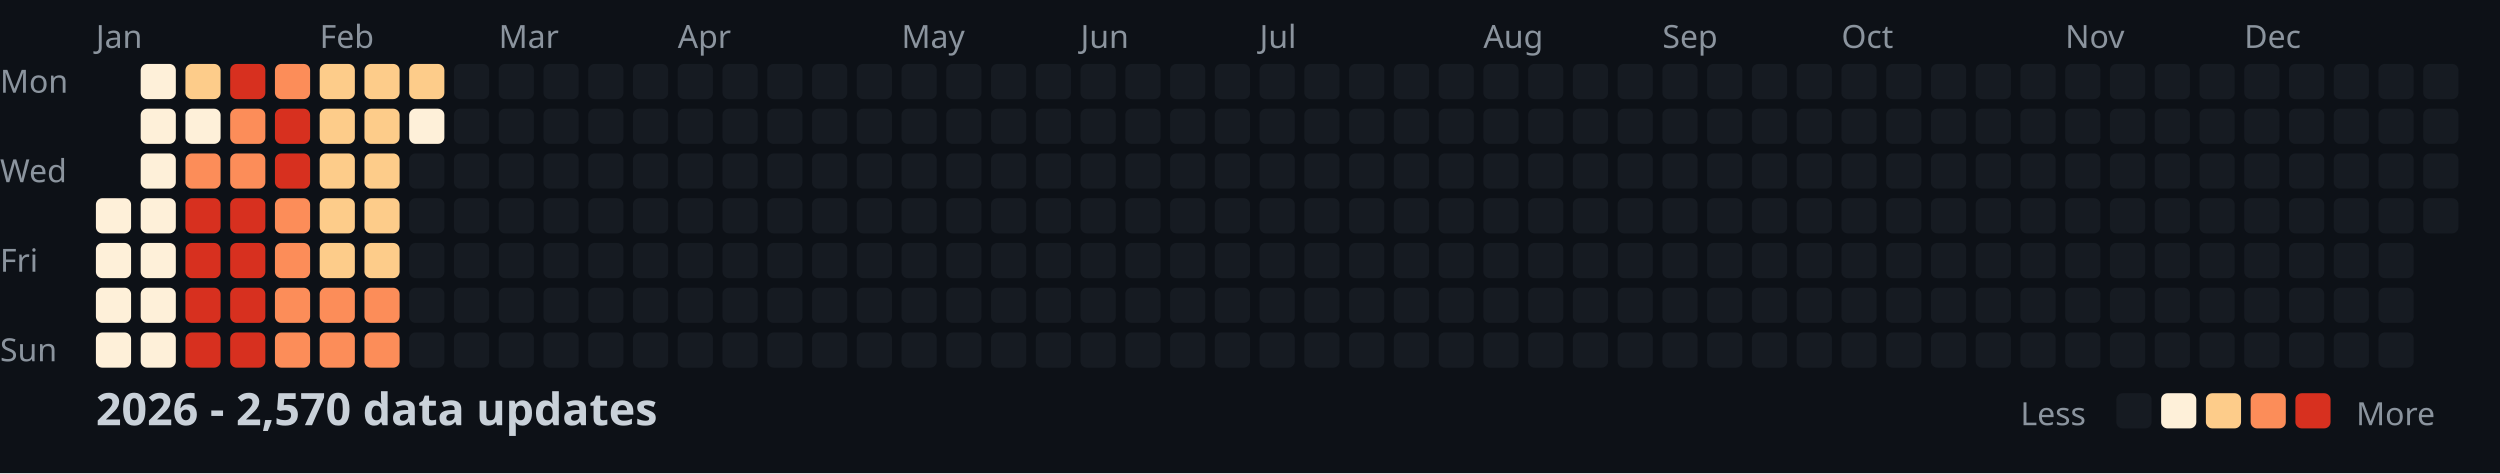
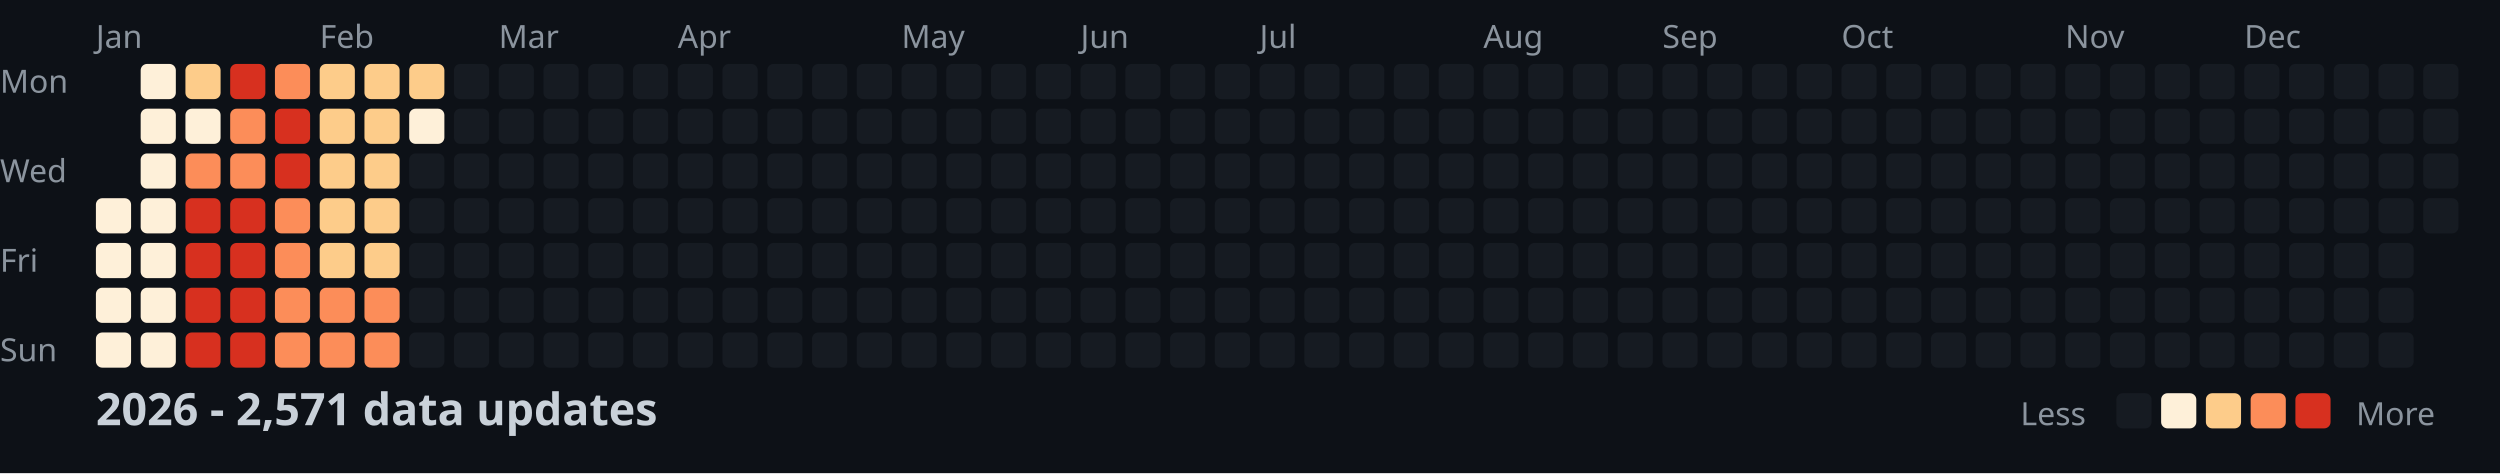
<svg xmlns="http://www.w3.org/2000/svg" width="782" height="148">
  <style>
    .month { font: 10px sans-serif; fill: #8b949e; }
    .day { font: 10px sans-serif; fill: #8b949e; }
    .title { font: bold 14px sans-serif; fill: #c9d1d9; }
    .legend { font: 10px sans-serif; fill: #8b949e; }
  </style>
  <rect width="100%" height="100%" fill="#0d1117" />
  <text x="0" y="29" class="day">Mon</text>
  <text x="0" y="57" class="day">Wed</text>
  <text x="0" y="85" class="day">Fri</text>
  <text x="0" y="113" class="day">Sun</text>
  <text x="30" y="15" class="month">Jan</text>
  <text x="100" y="15" class="month">Feb</text>
  <text x="156" y="15" class="month">Mar</text>
  <text x="212" y="15" class="month">Apr</text>
  <text x="282" y="15" class="month">May</text>
  <text x="338" y="15" class="month">Jun</text>
  <text x="394" y="15" class="month">Jul</text>
  <text x="464" y="15" class="month">Aug</text>
  <text x="520" y="15" class="month">Sep</text>
  <text x="576" y="15" class="month">Oct</text>
  <text x="646" y="15" class="month">Nov</text>
  <text x="702" y="15" class="month">Dec</text>
  <rect x="30" y="62" width="11" height="11" fill="#fef0d9" rx="2" />
  <rect x="30" y="76" width="11" height="11" fill="#fef0d9" rx="2" />
  <rect x="30" y="90" width="11" height="11" fill="#fef0d9" rx="2" />
  <rect x="30" y="104" width="11" height="11" fill="#fef0d9" rx="2" />
  <rect x="44" y="20" width="11" height="11" fill="#fef0d9" rx="2" />
  <rect x="44" y="34" width="11" height="11" fill="#fef0d9" rx="2" />
  <rect x="44" y="48" width="11" height="11" fill="#fef0d9" rx="2" />
  <rect x="44" y="62" width="11" height="11" fill="#fef0d9" rx="2" />
  <rect x="44" y="76" width="11" height="11" fill="#fef0d9" rx="2" />
  <rect x="44" y="90" width="11" height="11" fill="#fef0d9" rx="2" />
  <rect x="44" y="104" width="11" height="11" fill="#fef0d9" rx="2" />
  <rect x="58" y="20" width="11" height="11" fill="#fdcc8a" rx="2" />
  <rect x="58" y="34" width="11" height="11" fill="#fef0d9" rx="2" />
  <rect x="58" y="48" width="11" height="11" fill="#fc8d59" rx="2" />
  <rect x="58" y="62" width="11" height="11" fill="#d7301f" rx="2" />
  <rect x="58" y="76" width="11" height="11" fill="#d7301f" rx="2" />
  <rect x="58" y="90" width="11" height="11" fill="#d7301f" rx="2" />
  <rect x="58" y="104" width="11" height="11" fill="#d7301f" rx="2" />
  <rect x="72" y="20" width="11" height="11" fill="#d7301f" rx="2" />
  <rect x="72" y="34" width="11" height="11" fill="#fc8d59" rx="2" />
  <rect x="72" y="48" width="11" height="11" fill="#fc8d59" rx="2" />
  <rect x="72" y="62" width="11" height="11" fill="#d7301f" rx="2" />
  <rect x="72" y="76" width="11" height="11" fill="#d7301f" rx="2" />
  <rect x="72" y="90" width="11" height="11" fill="#d7301f" rx="2" />
  <rect x="72" y="104" width="11" height="11" fill="#d7301f" rx="2" />
  <rect x="86" y="20" width="11" height="11" fill="#fc8d59" rx="2" />
  <rect x="86" y="34" width="11" height="11" fill="#d7301f" rx="2" />
  <rect x="86" y="48" width="11" height="11" fill="#d7301f" rx="2" />
  <rect x="86" y="62" width="11" height="11" fill="#fc8d59" rx="2" />
  <rect x="86" y="76" width="11" height="11" fill="#fc8d59" rx="2" />
  <rect x="86" y="90" width="11" height="11" fill="#fc8d59" rx="2" />
  <rect x="86" y="104" width="11" height="11" fill="#fc8d59" rx="2" />
  <rect x="100" y="20" width="11" height="11" fill="#fdcc8a" rx="2" />
  <rect x="100" y="34" width="11" height="11" fill="#fdcc8a" rx="2" />
  <rect x="100" y="48" width="11" height="11" fill="#fdcc8a" rx="2" />
  <rect x="100" y="62" width="11" height="11" fill="#fdcc8a" rx="2" />
  <rect x="100" y="76" width="11" height="11" fill="#fdcc8a" rx="2" />
  <rect x="100" y="90" width="11" height="11" fill="#fc8d59" rx="2" />
  <rect x="100" y="104" width="11" height="11" fill="#fc8d59" rx="2" />
  <rect x="114" y="20" width="11" height="11" fill="#fdcc8a" rx="2" />
  <rect x="114" y="34" width="11" height="11" fill="#fdcc8a" rx="2" />
  <rect x="114" y="48" width="11" height="11" fill="#fdcc8a" rx="2" />
  <rect x="114" y="62" width="11" height="11" fill="#fdcc8a" rx="2" />
  <rect x="114" y="76" width="11" height="11" fill="#fdcc8a" rx="2" />
  <rect x="114" y="90" width="11" height="11" fill="#fc8d59" rx="2" />
  <rect x="114" y="104" width="11" height="11" fill="#fc8d59" rx="2" />
  <rect x="128" y="20" width="11" height="11" fill="#fdcc8a" rx="2" />
  <rect x="128" y="34" width="11" height="11" fill="#fef0d9" rx="2" />
  <rect x="128" y="48" width="11" height="11" fill="#161b22" rx="2" />
  <rect x="128" y="62" width="11" height="11" fill="#161b22" rx="2" />
  <rect x="128" y="76" width="11" height="11" fill="#161b22" rx="2" />
  <rect x="128" y="90" width="11" height="11" fill="#161b22" rx="2" />
  <rect x="128" y="104" width="11" height="11" fill="#161b22" rx="2" />
  <rect x="142" y="20" width="11" height="11" fill="#161b22" rx="2" />
  <rect x="142" y="34" width="11" height="11" fill="#161b22" rx="2" />
  <rect x="142" y="48" width="11" height="11" fill="#161b22" rx="2" />
  <rect x="142" y="62" width="11" height="11" fill="#161b22" rx="2" />
  <rect x="142" y="76" width="11" height="11" fill="#161b22" rx="2" />
  <rect x="142" y="90" width="11" height="11" fill="#161b22" rx="2" />
  <rect x="142" y="104" width="11" height="11" fill="#161b22" rx="2" />
  <rect x="156" y="20" width="11" height="11" fill="#161b22" rx="2" />
  <rect x="156" y="34" width="11" height="11" fill="#161b22" rx="2" />
  <rect x="156" y="48" width="11" height="11" fill="#161b22" rx="2" />
  <rect x="156" y="62" width="11" height="11" fill="#161b22" rx="2" />
  <rect x="156" y="76" width="11" height="11" fill="#161b22" rx="2" />
  <rect x="156" y="90" width="11" height="11" fill="#161b22" rx="2" />
  <rect x="156" y="104" width="11" height="11" fill="#161b22" rx="2" />
  <rect x="170" y="20" width="11" height="11" fill="#161b22" rx="2" />
  <rect x="170" y="34" width="11" height="11" fill="#161b22" rx="2" />
  <rect x="170" y="48" width="11" height="11" fill="#161b22" rx="2" />
  <rect x="170" y="62" width="11" height="11" fill="#161b22" rx="2" />
  <rect x="170" y="76" width="11" height="11" fill="#161b22" rx="2" />
  <rect x="170" y="90" width="11" height="11" fill="#161b22" rx="2" />
  <rect x="170" y="104" width="11" height="11" fill="#161b22" rx="2" />
  <rect x="184" y="20" width="11" height="11" fill="#161b22" rx="2" />
  <rect x="184" y="34" width="11" height="11" fill="#161b22" rx="2" />
  <rect x="184" y="48" width="11" height="11" fill="#161b22" rx="2" />
  <rect x="184" y="62" width="11" height="11" fill="#161b22" rx="2" />
  <rect x="184" y="76" width="11" height="11" fill="#161b22" rx="2" />
  <rect x="184" y="90" width="11" height="11" fill="#161b22" rx="2" />
  <rect x="184" y="104" width="11" height="11" fill="#161b22" rx="2" />
  <rect x="198" y="20" width="11" height="11" fill="#161b22" rx="2" />
  <rect x="198" y="34" width="11" height="11" fill="#161b22" rx="2" />
  <rect x="198" y="48" width="11" height="11" fill="#161b22" rx="2" />
  <rect x="198" y="62" width="11" height="11" fill="#161b22" rx="2" />
  <rect x="198" y="76" width="11" height="11" fill="#161b22" rx="2" />
  <rect x="198" y="90" width="11" height="11" fill="#161b22" rx="2" />
  <rect x="198" y="104" width="11" height="11" fill="#161b22" rx="2" />
  <rect x="212" y="20" width="11" height="11" fill="#161b22" rx="2" />
  <rect x="212" y="34" width="11" height="11" fill="#161b22" rx="2" />
  <rect x="212" y="48" width="11" height="11" fill="#161b22" rx="2" />
  <rect x="212" y="62" width="11" height="11" fill="#161b22" rx="2" />
  <rect x="212" y="76" width="11" height="11" fill="#161b22" rx="2" />
  <rect x="212" y="90" width="11" height="11" fill="#161b22" rx="2" />
  <rect x="212" y="104" width="11" height="11" fill="#161b22" rx="2" />
  <rect x="226" y="20" width="11" height="11" fill="#161b22" rx="2" />
  <rect x="226" y="34" width="11" height="11" fill="#161b22" rx="2" />
  <rect x="226" y="48" width="11" height="11" fill="#161b22" rx="2" />
  <rect x="226" y="62" width="11" height="11" fill="#161b22" rx="2" />
  <rect x="226" y="76" width="11" height="11" fill="#161b22" rx="2" />
  <rect x="226" y="90" width="11" height="11" fill="#161b22" rx="2" />
  <rect x="226" y="104" width="11" height="11" fill="#161b22" rx="2" />
  <rect x="240" y="20" width="11" height="11" fill="#161b22" rx="2" />
  <rect x="240" y="34" width="11" height="11" fill="#161b22" rx="2" />
  <rect x="240" y="48" width="11" height="11" fill="#161b22" rx="2" />
  <rect x="240" y="62" width="11" height="11" fill="#161b22" rx="2" />
  <rect x="240" y="76" width="11" height="11" fill="#161b22" rx="2" />
  <rect x="240" y="90" width="11" height="11" fill="#161b22" rx="2" />
  <rect x="240" y="104" width="11" height="11" fill="#161b22" rx="2" />
  <rect x="254" y="20" width="11" height="11" fill="#161b22" rx="2" />
  <rect x="254" y="34" width="11" height="11" fill="#161b22" rx="2" />
  <rect x="254" y="48" width="11" height="11" fill="#161b22" rx="2" />
  <rect x="254" y="62" width="11" height="11" fill="#161b22" rx="2" />
  <rect x="254" y="76" width="11" height="11" fill="#161b22" rx="2" />
  <rect x="254" y="90" width="11" height="11" fill="#161b22" rx="2" />
  <rect x="254" y="104" width="11" height="11" fill="#161b22" rx="2" />
  <rect x="268" y="20" width="11" height="11" fill="#161b22" rx="2" />
  <rect x="268" y="34" width="11" height="11" fill="#161b22" rx="2" />
  <rect x="268" y="48" width="11" height="11" fill="#161b22" rx="2" />
  <rect x="268" y="62" width="11" height="11" fill="#161b22" rx="2" />
  <rect x="268" y="76" width="11" height="11" fill="#161b22" rx="2" />
  <rect x="268" y="90" width="11" height="11" fill="#161b22" rx="2" />
  <rect x="268" y="104" width="11" height="11" fill="#161b22" rx="2" />
  <rect x="282" y="20" width="11" height="11" fill="#161b22" rx="2" />
  <rect x="282" y="34" width="11" height="11" fill="#161b22" rx="2" />
  <rect x="282" y="48" width="11" height="11" fill="#161b22" rx="2" />
  <rect x="282" y="62" width="11" height="11" fill="#161b22" rx="2" />
  <rect x="282" y="76" width="11" height="11" fill="#161b22" rx="2" />
  <rect x="282" y="90" width="11" height="11" fill="#161b22" rx="2" />
  <rect x="282" y="104" width="11" height="11" fill="#161b22" rx="2" />
  <rect x="296" y="20" width="11" height="11" fill="#161b22" rx="2" />
  <rect x="296" y="34" width="11" height="11" fill="#161b22" rx="2" />
  <rect x="296" y="48" width="11" height="11" fill="#161b22" rx="2" />
  <rect x="296" y="62" width="11" height="11" fill="#161b22" rx="2" />
  <rect x="296" y="76" width="11" height="11" fill="#161b22" rx="2" />
  <rect x="296" y="90" width="11" height="11" fill="#161b22" rx="2" />
  <rect x="296" y="104" width="11" height="11" fill="#161b22" rx="2" />
  <rect x="310" y="20" width="11" height="11" fill="#161b22" rx="2" />
  <rect x="310" y="34" width="11" height="11" fill="#161b22" rx="2" />
  <rect x="310" y="48" width="11" height="11" fill="#161b22" rx="2" />
  <rect x="310" y="62" width="11" height="11" fill="#161b22" rx="2" />
  <rect x="310" y="76" width="11" height="11" fill="#161b22" rx="2" />
  <rect x="310" y="90" width="11" height="11" fill="#161b22" rx="2" />
  <rect x="310" y="104" width="11" height="11" fill="#161b22" rx="2" />
  <rect x="324" y="20" width="11" height="11" fill="#161b22" rx="2" />
  <rect x="324" y="34" width="11" height="11" fill="#161b22" rx="2" />
  <rect x="324" y="48" width="11" height="11" fill="#161b22" rx="2" />
  <rect x="324" y="62" width="11" height="11" fill="#161b22" rx="2" />
  <rect x="324" y="76" width="11" height="11" fill="#161b22" rx="2" />
  <rect x="324" y="90" width="11" height="11" fill="#161b22" rx="2" />
  <rect x="324" y="104" width="11" height="11" fill="#161b22" rx="2" />
  <rect x="338" y="20" width="11" height="11" fill="#161b22" rx="2" />
  <rect x="338" y="34" width="11" height="11" fill="#161b22" rx="2" />
  <rect x="338" y="48" width="11" height="11" fill="#161b22" rx="2" />
  <rect x="338" y="62" width="11" height="11" fill="#161b22" rx="2" />
  <rect x="338" y="76" width="11" height="11" fill="#161b22" rx="2" />
  <rect x="338" y="90" width="11" height="11" fill="#161b22" rx="2" />
  <rect x="338" y="104" width="11" height="11" fill="#161b22" rx="2" />
  <rect x="352" y="20" width="11" height="11" fill="#161b22" rx="2" />
  <rect x="352" y="34" width="11" height="11" fill="#161b22" rx="2" />
  <rect x="352" y="48" width="11" height="11" fill="#161b22" rx="2" />
  <rect x="352" y="62" width="11" height="11" fill="#161b22" rx="2" />
  <rect x="352" y="76" width="11" height="11" fill="#161b22" rx="2" />
  <rect x="352" y="90" width="11" height="11" fill="#161b22" rx="2" />
  <rect x="352" y="104" width="11" height="11" fill="#161b22" rx="2" />
  <rect x="366" y="20" width="11" height="11" fill="#161b22" rx="2" />
  <rect x="366" y="34" width="11" height="11" fill="#161b22" rx="2" />
  <rect x="366" y="48" width="11" height="11" fill="#161b22" rx="2" />
  <rect x="366" y="62" width="11" height="11" fill="#161b22" rx="2" />
  <rect x="366" y="76" width="11" height="11" fill="#161b22" rx="2" />
  <rect x="366" y="90" width="11" height="11" fill="#161b22" rx="2" />
  <rect x="366" y="104" width="11" height="11" fill="#161b22" rx="2" />
  <rect x="380" y="20" width="11" height="11" fill="#161b22" rx="2" />
  <rect x="380" y="34" width="11" height="11" fill="#161b22" rx="2" />
  <rect x="380" y="48" width="11" height="11" fill="#161b22" rx="2" />
  <rect x="380" y="62" width="11" height="11" fill="#161b22" rx="2" />
  <rect x="380" y="76" width="11" height="11" fill="#161b22" rx="2" />
  <rect x="380" y="90" width="11" height="11" fill="#161b22" rx="2" />
  <rect x="380" y="104" width="11" height="11" fill="#161b22" rx="2" />
  <rect x="394" y="20" width="11" height="11" fill="#161b22" rx="2" />
  <rect x="394" y="34" width="11" height="11" fill="#161b22" rx="2" />
  <rect x="394" y="48" width="11" height="11" fill="#161b22" rx="2" />
  <rect x="394" y="62" width="11" height="11" fill="#161b22" rx="2" />
  <rect x="394" y="76" width="11" height="11" fill="#161b22" rx="2" />
  <rect x="394" y="90" width="11" height="11" fill="#161b22" rx="2" />
  <rect x="394" y="104" width="11" height="11" fill="#161b22" rx="2" />
  <rect x="408" y="20" width="11" height="11" fill="#161b22" rx="2" />
  <rect x="408" y="34" width="11" height="11" fill="#161b22" rx="2" />
  <rect x="408" y="48" width="11" height="11" fill="#161b22" rx="2" />
  <rect x="408" y="62" width="11" height="11" fill="#161b22" rx="2" />
  <rect x="408" y="76" width="11" height="11" fill="#161b22" rx="2" />
  <rect x="408" y="90" width="11" height="11" fill="#161b22" rx="2" />
  <rect x="408" y="104" width="11" height="11" fill="#161b22" rx="2" />
  <rect x="422" y="20" width="11" height="11" fill="#161b22" rx="2" />
  <rect x="422" y="34" width="11" height="11" fill="#161b22" rx="2" />
  <rect x="422" y="48" width="11" height="11" fill="#161b22" rx="2" />
  <rect x="422" y="62" width="11" height="11" fill="#161b22" rx="2" />
  <rect x="422" y="76" width="11" height="11" fill="#161b22" rx="2" />
  <rect x="422" y="90" width="11" height="11" fill="#161b22" rx="2" />
  <rect x="422" y="104" width="11" height="11" fill="#161b22" rx="2" />
  <rect x="436" y="20" width="11" height="11" fill="#161b22" rx="2" />
  <rect x="436" y="34" width="11" height="11" fill="#161b22" rx="2" />
  <rect x="436" y="48" width="11" height="11" fill="#161b22" rx="2" />
  <rect x="436" y="62" width="11" height="11" fill="#161b22" rx="2" />
  <rect x="436" y="76" width="11" height="11" fill="#161b22" rx="2" />
  <rect x="436" y="90" width="11" height="11" fill="#161b22" rx="2" />
  <rect x="436" y="104" width="11" height="11" fill="#161b22" rx="2" />
  <rect x="450" y="20" width="11" height="11" fill="#161b22" rx="2" />
  <rect x="450" y="34" width="11" height="11" fill="#161b22" rx="2" />
  <rect x="450" y="48" width="11" height="11" fill="#161b22" rx="2" />
  <rect x="450" y="62" width="11" height="11" fill="#161b22" rx="2" />
  <rect x="450" y="76" width="11" height="11" fill="#161b22" rx="2" />
  <rect x="450" y="90" width="11" height="11" fill="#161b22" rx="2" />
  <rect x="450" y="104" width="11" height="11" fill="#161b22" rx="2" />
  <rect x="464" y="20" width="11" height="11" fill="#161b22" rx="2" />
  <rect x="464" y="34" width="11" height="11" fill="#161b22" rx="2" />
  <rect x="464" y="48" width="11" height="11" fill="#161b22" rx="2" />
  <rect x="464" y="62" width="11" height="11" fill="#161b22" rx="2" />
  <rect x="464" y="76" width="11" height="11" fill="#161b22" rx="2" />
  <rect x="464" y="90" width="11" height="11" fill="#161b22" rx="2" />
  <rect x="464" y="104" width="11" height="11" fill="#161b22" rx="2" />
  <rect x="478" y="20" width="11" height="11" fill="#161b22" rx="2" />
  <rect x="478" y="34" width="11" height="11" fill="#161b22" rx="2" />
  <rect x="478" y="48" width="11" height="11" fill="#161b22" rx="2" />
  <rect x="478" y="62" width="11" height="11" fill="#161b22" rx="2" />
  <rect x="478" y="76" width="11" height="11" fill="#161b22" rx="2" />
  <rect x="478" y="90" width="11" height="11" fill="#161b22" rx="2" />
  <rect x="478" y="104" width="11" height="11" fill="#161b22" rx="2" />
  <rect x="492" y="20" width="11" height="11" fill="#161b22" rx="2" />
  <rect x="492" y="34" width="11" height="11" fill="#161b22" rx="2" />
  <rect x="492" y="48" width="11" height="11" fill="#161b22" rx="2" />
  <rect x="492" y="62" width="11" height="11" fill="#161b22" rx="2" />
  <rect x="492" y="76" width="11" height="11" fill="#161b22" rx="2" />
  <rect x="492" y="90" width="11" height="11" fill="#161b22" rx="2" />
  <rect x="492" y="104" width="11" height="11" fill="#161b22" rx="2" />
  <rect x="506" y="20" width="11" height="11" fill="#161b22" rx="2" />
  <rect x="506" y="34" width="11" height="11" fill="#161b22" rx="2" />
  <rect x="506" y="48" width="11" height="11" fill="#161b22" rx="2" />
  <rect x="506" y="62" width="11" height="11" fill="#161b22" rx="2" />
  <rect x="506" y="76" width="11" height="11" fill="#161b22" rx="2" />
  <rect x="506" y="90" width="11" height="11" fill="#161b22" rx="2" />
  <rect x="506" y="104" width="11" height="11" fill="#161b22" rx="2" />
  <rect x="520" y="20" width="11" height="11" fill="#161b22" rx="2" />
  <rect x="520" y="34" width="11" height="11" fill="#161b22" rx="2" />
  <rect x="520" y="48" width="11" height="11" fill="#161b22" rx="2" />
  <rect x="520" y="62" width="11" height="11" fill="#161b22" rx="2" />
  <rect x="520" y="76" width="11" height="11" fill="#161b22" rx="2" />
  <rect x="520" y="90" width="11" height="11" fill="#161b22" rx="2" />
  <rect x="520" y="104" width="11" height="11" fill="#161b22" rx="2" />
  <rect x="534" y="20" width="11" height="11" fill="#161b22" rx="2" />
  <rect x="534" y="34" width="11" height="11" fill="#161b22" rx="2" />
  <rect x="534" y="48" width="11" height="11" fill="#161b22" rx="2" />
  <rect x="534" y="62" width="11" height="11" fill="#161b22" rx="2" />
  <rect x="534" y="76" width="11" height="11" fill="#161b22" rx="2" />
  <rect x="534" y="90" width="11" height="11" fill="#161b22" rx="2" />
  <rect x="534" y="104" width="11" height="11" fill="#161b22" rx="2" />
  <rect x="548" y="20" width="11" height="11" fill="#161b22" rx="2" />
  <rect x="548" y="34" width="11" height="11" fill="#161b22" rx="2" />
  <rect x="548" y="48" width="11" height="11" fill="#161b22" rx="2" />
  <rect x="548" y="62" width="11" height="11" fill="#161b22" rx="2" />
  <rect x="548" y="76" width="11" height="11" fill="#161b22" rx="2" />
  <rect x="548" y="90" width="11" height="11" fill="#161b22" rx="2" />
  <rect x="548" y="104" width="11" height="11" fill="#161b22" rx="2" />
  <rect x="562" y="20" width="11" height="11" fill="#161b22" rx="2" />
  <rect x="562" y="34" width="11" height="11" fill="#161b22" rx="2" />
  <rect x="562" y="48" width="11" height="11" fill="#161b22" rx="2" />
  <rect x="562" y="62" width="11" height="11" fill="#161b22" rx="2" />
  <rect x="562" y="76" width="11" height="11" fill="#161b22" rx="2" />
  <rect x="562" y="90" width="11" height="11" fill="#161b22" rx="2" />
  <rect x="562" y="104" width="11" height="11" fill="#161b22" rx="2" />
  <rect x="576" y="20" width="11" height="11" fill="#161b22" rx="2" />
  <rect x="576" y="34" width="11" height="11" fill="#161b22" rx="2" />
  <rect x="576" y="48" width="11" height="11" fill="#161b22" rx="2" />
  <rect x="576" y="62" width="11" height="11" fill="#161b22" rx="2" />
  <rect x="576" y="76" width="11" height="11" fill="#161b22" rx="2" />
  <rect x="576" y="90" width="11" height="11" fill="#161b22" rx="2" />
  <rect x="576" y="104" width="11" height="11" fill="#161b22" rx="2" />
  <rect x="590" y="20" width="11" height="11" fill="#161b22" rx="2" />
  <rect x="590" y="34" width="11" height="11" fill="#161b22" rx="2" />
  <rect x="590" y="48" width="11" height="11" fill="#161b22" rx="2" />
  <rect x="590" y="62" width="11" height="11" fill="#161b22" rx="2" />
  <rect x="590" y="76" width="11" height="11" fill="#161b22" rx="2" />
  <rect x="590" y="90" width="11" height="11" fill="#161b22" rx="2" />
  <rect x="590" y="104" width="11" height="11" fill="#161b22" rx="2" />
  <rect x="604" y="20" width="11" height="11" fill="#161b22" rx="2" />
  <rect x="604" y="34" width="11" height="11" fill="#161b22" rx="2" />
  <rect x="604" y="48" width="11" height="11" fill="#161b22" rx="2" />
  <rect x="604" y="62" width="11" height="11" fill="#161b22" rx="2" />
  <rect x="604" y="76" width="11" height="11" fill="#161b22" rx="2" />
  <rect x="604" y="90" width="11" height="11" fill="#161b22" rx="2" />
  <rect x="604" y="104" width="11" height="11" fill="#161b22" rx="2" />
  <rect x="618" y="20" width="11" height="11" fill="#161b22" rx="2" />
  <rect x="618" y="34" width="11" height="11" fill="#161b22" rx="2" />
  <rect x="618" y="48" width="11" height="11" fill="#161b22" rx="2" />
  <rect x="618" y="62" width="11" height="11" fill="#161b22" rx="2" />
  <rect x="618" y="76" width="11" height="11" fill="#161b22" rx="2" />
  <rect x="618" y="90" width="11" height="11" fill="#161b22" rx="2" />
  <rect x="618" y="104" width="11" height="11" fill="#161b22" rx="2" />
  <rect x="632" y="20" width="11" height="11" fill="#161b22" rx="2" />
  <rect x="632" y="34" width="11" height="11" fill="#161b22" rx="2" />
  <rect x="632" y="48" width="11" height="11" fill="#161b22" rx="2" />
  <rect x="632" y="62" width="11" height="11" fill="#161b22" rx="2" />
  <rect x="632" y="76" width="11" height="11" fill="#161b22" rx="2" />
  <rect x="632" y="90" width="11" height="11" fill="#161b22" rx="2" />
  <rect x="632" y="104" width="11" height="11" fill="#161b22" rx="2" />
  <rect x="646" y="20" width="11" height="11" fill="#161b22" rx="2" />
  <rect x="646" y="34" width="11" height="11" fill="#161b22" rx="2" />
  <rect x="646" y="48" width="11" height="11" fill="#161b22" rx="2" />
  <rect x="646" y="62" width="11" height="11" fill="#161b22" rx="2" />
  <rect x="646" y="76" width="11" height="11" fill="#161b22" rx="2" />
  <rect x="646" y="90" width="11" height="11" fill="#161b22" rx="2" />
  <rect x="646" y="104" width="11" height="11" fill="#161b22" rx="2" />
  <rect x="660" y="20" width="11" height="11" fill="#161b22" rx="2" />
  <rect x="660" y="34" width="11" height="11" fill="#161b22" rx="2" />
  <rect x="660" y="48" width="11" height="11" fill="#161b22" rx="2" />
  <rect x="660" y="62" width="11" height="11" fill="#161b22" rx="2" />
  <rect x="660" y="76" width="11" height="11" fill="#161b22" rx="2" />
  <rect x="660" y="90" width="11" height="11" fill="#161b22" rx="2" />
  <rect x="660" y="104" width="11" height="11" fill="#161b22" rx="2" />
  <rect x="674" y="20" width="11" height="11" fill="#161b22" rx="2" />
  <rect x="674" y="34" width="11" height="11" fill="#161b22" rx="2" />
  <rect x="674" y="48" width="11" height="11" fill="#161b22" rx="2" />
  <rect x="674" y="62" width="11" height="11" fill="#161b22" rx="2" />
  <rect x="674" y="76" width="11" height="11" fill="#161b22" rx="2" />
  <rect x="674" y="90" width="11" height="11" fill="#161b22" rx="2" />
  <rect x="674" y="104" width="11" height="11" fill="#161b22" rx="2" />
  <rect x="688" y="20" width="11" height="11" fill="#161b22" rx="2" />
  <rect x="688" y="34" width="11" height="11" fill="#161b22" rx="2" />
  <rect x="688" y="48" width="11" height="11" fill="#161b22" rx="2" />
  <rect x="688" y="62" width="11" height="11" fill="#161b22" rx="2" />
  <rect x="688" y="76" width="11" height="11" fill="#161b22" rx="2" />
  <rect x="688" y="90" width="11" height="11" fill="#161b22" rx="2" />
  <rect x="688" y="104" width="11" height="11" fill="#161b22" rx="2" />
  <rect x="702" y="20" width="11" height="11" fill="#161b22" rx="2" />
  <rect x="702" y="34" width="11" height="11" fill="#161b22" rx="2" />
  <rect x="702" y="48" width="11" height="11" fill="#161b22" rx="2" />
  <rect x="702" y="62" width="11" height="11" fill="#161b22" rx="2" />
  <rect x="702" y="76" width="11" height="11" fill="#161b22" rx="2" />
  <rect x="702" y="90" width="11" height="11" fill="#161b22" rx="2" />
  <rect x="702" y="104" width="11" height="11" fill="#161b22" rx="2" />
  <rect x="716" y="20" width="11" height="11" fill="#161b22" rx="2" />
  <rect x="716" y="34" width="11" height="11" fill="#161b22" rx="2" />
  <rect x="716" y="48" width="11" height="11" fill="#161b22" rx="2" />
  <rect x="716" y="62" width="11" height="11" fill="#161b22" rx="2" />
  <rect x="716" y="76" width="11" height="11" fill="#161b22" rx="2" />
  <rect x="716" y="90" width="11" height="11" fill="#161b22" rx="2" />
  <rect x="716" y="104" width="11" height="11" fill="#161b22" rx="2" />
  <rect x="730" y="20" width="11" height="11" fill="#161b22" rx="2" />
  <rect x="730" y="34" width="11" height="11" fill="#161b22" rx="2" />
  <rect x="730" y="48" width="11" height="11" fill="#161b22" rx="2" />
  <rect x="730" y="62" width="11" height="11" fill="#161b22" rx="2" />
  <rect x="730" y="76" width="11" height="11" fill="#161b22" rx="2" />
  <rect x="730" y="90" width="11" height="11" fill="#161b22" rx="2" />
  <rect x="730" y="104" width="11" height="11" fill="#161b22" rx="2" />
  <rect x="744" y="20" width="11" height="11" fill="#161b22" rx="2" />
  <rect x="744" y="34" width="11" height="11" fill="#161b22" rx="2" />
  <rect x="744" y="48" width="11" height="11" fill="#161b22" rx="2" />
  <rect x="744" y="62" width="11" height="11" fill="#161b22" rx="2" />
  <rect x="744" y="76" width="11" height="11" fill="#161b22" rx="2" />
  <rect x="744" y="90" width="11" height="11" fill="#161b22" rx="2" />
  <rect x="744" y="104" width="11" height="11" fill="#161b22" rx="2" />
  <rect x="758" y="20" width="11" height="11" fill="#161b22" rx="2" />
  <rect x="758" y="34" width="11" height="11" fill="#161b22" rx="2" />
  <rect x="758" y="48" width="11" height="11" fill="#161b22" rx="2" />
  <rect x="758" y="62" width="11" height="11" fill="#161b22" rx="2" />
-   <text x="30" y="133" class="title">2026 - 2,570 data updates</text>
+   <text x="30" y="133" class="title">2026 - 2,571 data updates</text>
  <text x="632" y="133" class="legend">Less</text>
  <rect x="662" y="123" width="11" height="11" fill="#161b22" rx="2" />
  <rect x="676" y="123" width="11" height="11" fill="#fef0d9" rx="2" />
  <rect x="690" y="123" width="11" height="11" fill="#fdcc8a" rx="2" />
  <rect x="704" y="123" width="11" height="11" fill="#fc8d59" rx="2" />
  <rect x="718" y="123" width="11" height="11" fill="#d7301f" rx="2" />
  <text x="737" y="133" class="legend">More</text>
</svg>
